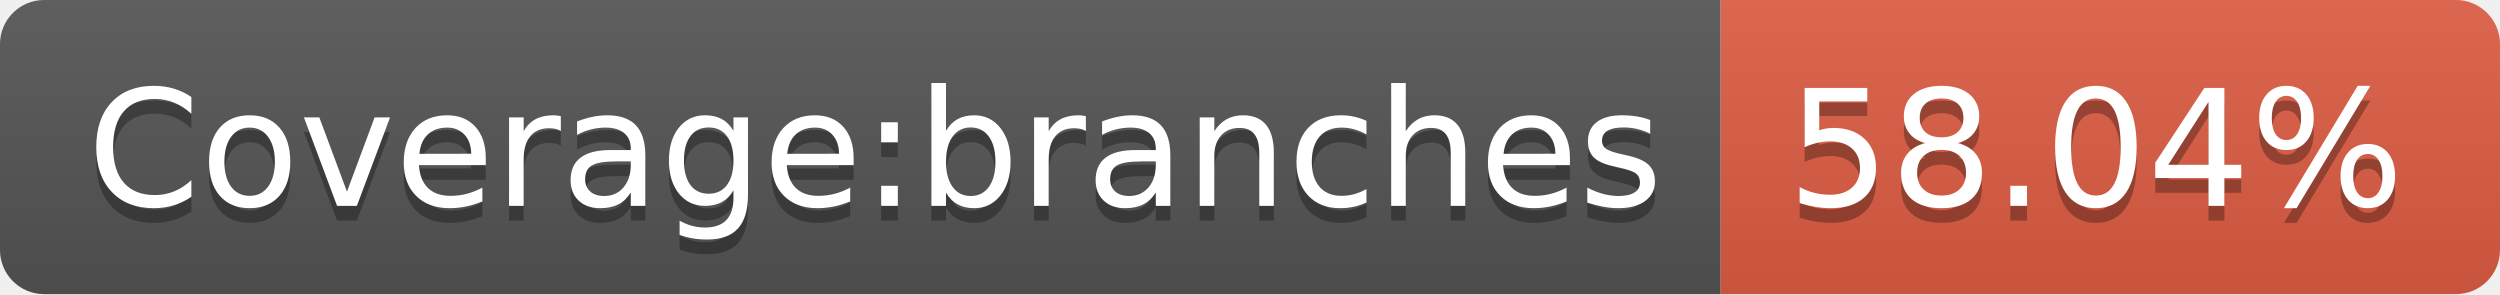
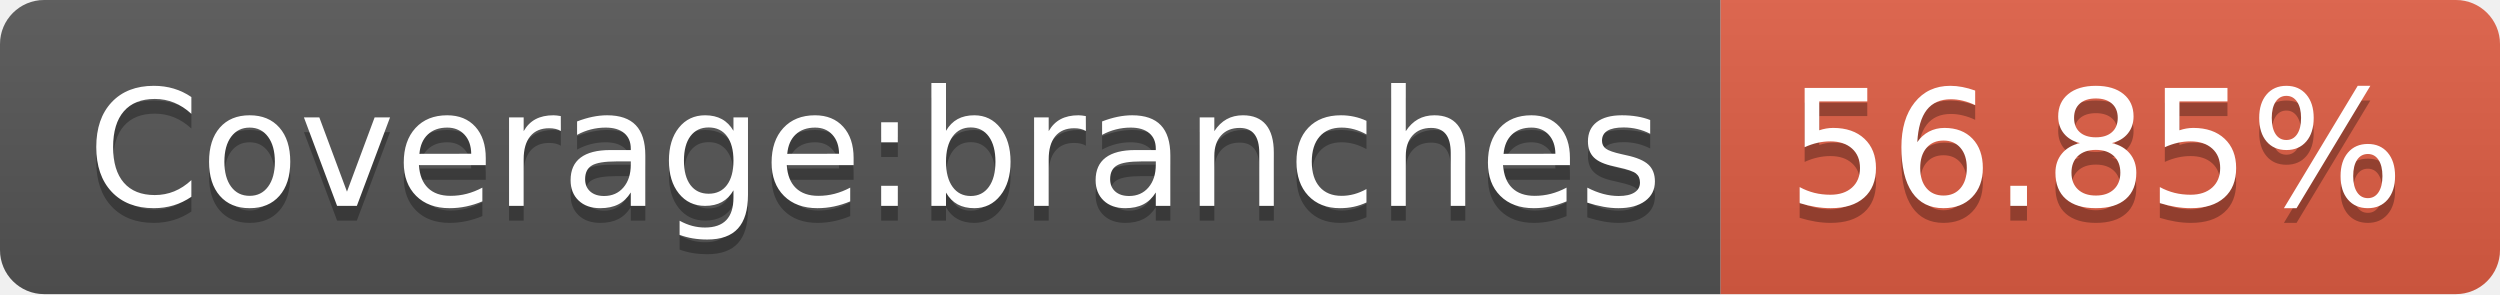
- <svg xmlns="http://www.w3.org/2000/svg" width="170" height="20" role="img" aria-label="Coverage:branches: 58.04%">
+ <svg xmlns="http://www.w3.org/2000/svg" width="170" height="20" role="img" aria-label="Coverage:branches: 56.85%">
  <linearGradient id="s" x2="0" y2="100%">
    <stop offset="0" stop-color="#bbb" stop-opacity=".1" />
    <stop offset="1" stop-opacity=".1" />
  </linearGradient>
  <clipPath id="r">
    <rect width="170" height="20" rx="3" fill="#fff" />
  </clipPath>
  <g clip-path="url(#r)">
    <rect width="117" height="20" fill="#555" />
    <rect x="117" width="53" height="20" fill="#e05d44" />
    <rect width="170" height="20" fill="url(#s)" />
  </g>
  <g fill="#fff" text-anchor="middle" font-family="Verdana,Geneva,DejaVu Sans,sans-serif" text-rendering="geometricPrecision" font-size="110">
    <text aria-hidden="true" x="595" y="150" fill="#010101" fill-opacity=".3" transform="scale(.1)" textLength="1070">Coverage:branches</text>
    <text x="595" y="140" transform="scale(.1)" fill="#fff" textLength="1070">Coverage:branches</text>
-     <text aria-hidden="true" x="1425" y="150" fill="#010101" fill-opacity=".3" transform="scale(.1)" textLength="430">58.04%</text>
-     <text x="1425" y="140" transform="scale(.1)" fill="#fff" textLength="430">58.04%</text>
+     <text aria-hidden="true" x="1425" y="150" fill="#010101" fill-opacity=".3" transform="scale(.1)" textLength="430">56.85%</text>
+     <text x="1425" y="140" transform="scale(.1)" fill="#fff" textLength="430">56.85%</text>
  </g>
</svg>
